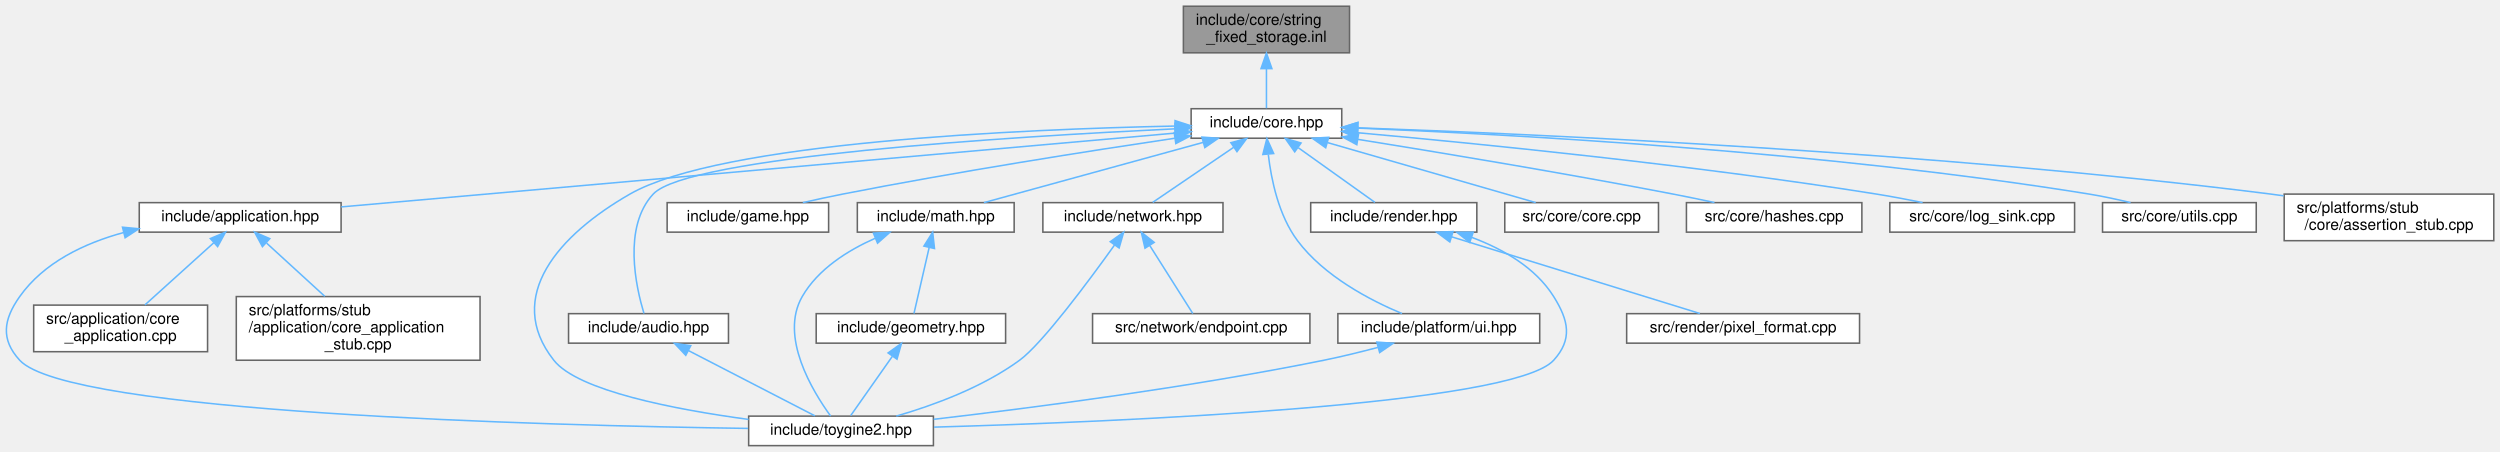
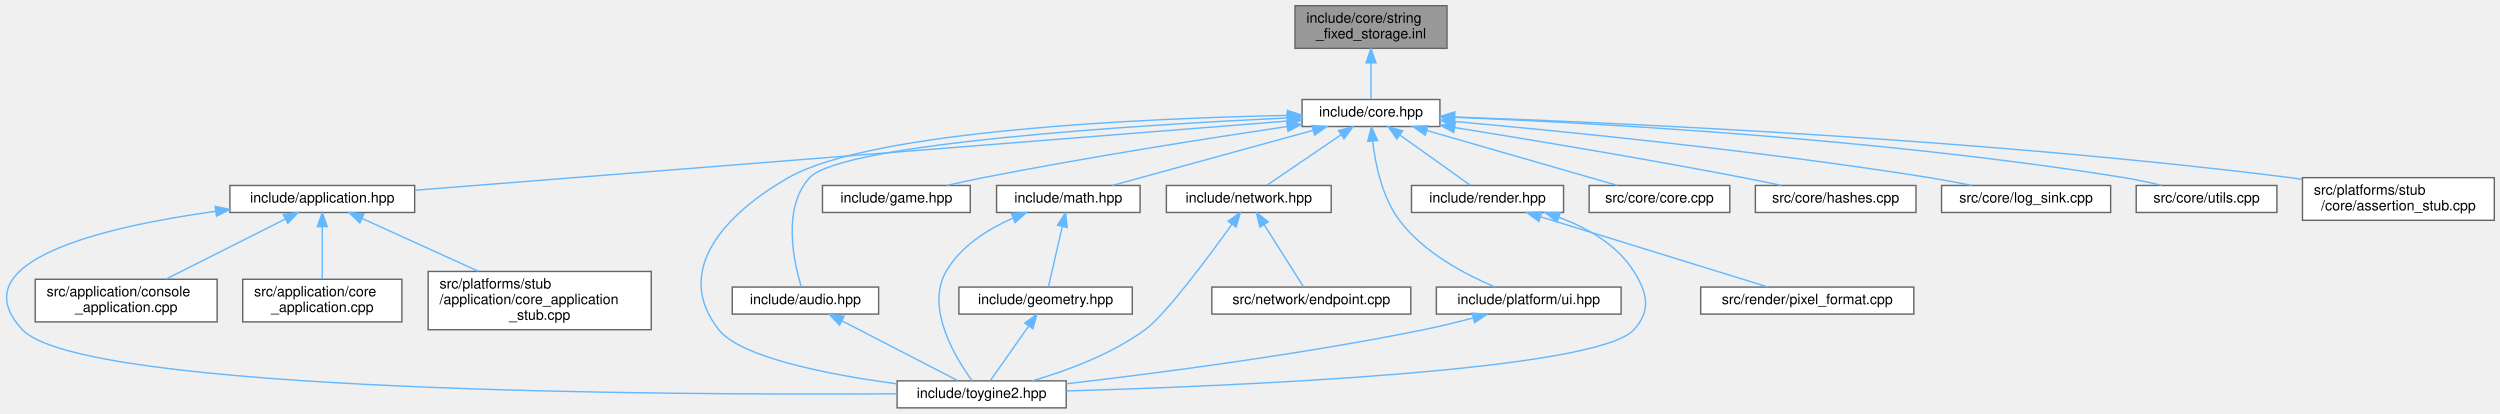
- <svg xmlns="http://www.w3.org/2000/svg" xmlns:xlink="http://www.w3.org/1999/xlink" width="1610pt" height="291pt" viewBox="0.00 0.00 1610.19 291.00">
+ <svg xmlns="http://www.w3.org/2000/svg" xmlns:xlink="http://www.w3.org/1999/xlink" width="1759pt" height="291pt" viewBox="0.00 0.00 1759.30 291.00">
  <g id="graph0" class="graph" transform="scale(1 1) rotate(0) translate(4 287)">
    <g id="Node000001" class="node">
      <g id="a_Node000001">
        <a xlink:title="Inline implementations for toy::StringFixedStorage.">
-           <polygon fill="#999999" stroke="#666666" points="865.19,-283 758.19,-283 758.19,-253 865.19,-253 865.19,-283" />
-           <text text-anchor="start" x="766.19" y="-271" font-family="Helvetica,sans-Serif" font-size="10.00">include/core/string</text>
-           <text text-anchor="middle" x="811.69" y="-260" font-family="Helvetica,sans-Serif" font-size="10.00">_fixed_storage.inl</text>
+           <polygon fill="#999999" stroke="#666666" points="1014.3,-283 907.3,-283 907.3,-253 1014.3,-253 1014.3,-283" />
+           <text text-anchor="start" x="915.3" y="-271" font-family="Helvetica,sans-Serif" font-size="10.00">include/core/string</text>
+           <text text-anchor="middle" x="960.8" y="-260" font-family="Helvetica,sans-Serif" font-size="10.00">_fixed_storage.inl</text>
        </a>
      </g>
    </g>
    <g id="Node000002" class="node">
      <g id="a_Node000002">
        <a xlink:href="../../da/d47/core_8hpp.html" target="_top" xlink:title="Umbrella header for the engine core module.">
-           <polygon fill="white" stroke="#666666" points="860.19,-217 763.19,-217 763.19,-198 860.19,-198 860.19,-217" />
-           <text text-anchor="middle" x="811.69" y="-205" font-family="Helvetica,sans-Serif" font-size="10.00">include/core.hpp</text>
+           <polygon fill="white" stroke="#666666" points="1009.3,-217 912.3,-217 912.3,-198 1009.3,-198 1009.3,-217" />
+           <text text-anchor="middle" x="960.8" y="-205" font-family="Helvetica,sans-Serif" font-size="10.00">include/core.hpp</text>
        </a>
      </g>
    </g>
    <g id="edge1_Node000001_Node000002" class="edge">
      <g id="a_edge1_Node000001_Node000002">
        <a xlink:title=" ">
-           <path fill="none" stroke="#63b8ff" d="M811.69,-242.75C811.69,-233.72 811.69,-224.03 811.69,-217.27" />
-           <polygon fill="#63b8ff" stroke="#63b8ff" points="808.19,-242.84 811.69,-252.84 815.19,-242.84 808.19,-242.84" />
+           <path fill="none" stroke="#63b8ff" d="M960.8,-242.75C960.8,-233.72 960.8,-224.03 960.8,-217.27" />
+           <polygon fill="#63b8ff" stroke="#63b8ff" points="957.3,-242.84 960.8,-252.84 964.3,-242.84 957.3,-242.84" />
        </a>
      </g>
    </g>
    <g id="Node000003" class="node">
      <g id="a_Node000003">
        <a xlink:href="../../d4/d01/application_8hpp.html" target="_top" xlink:title="Umbrella header for the application module.">
-           <polygon fill="white" stroke="#666666" points="215.69,-156.5 85.69,-156.5 85.69,-137.5 215.69,-137.5 215.69,-156.5" />
-           <text text-anchor="middle" x="150.69" y="-144.5" font-family="Helvetica,sans-Serif" font-size="10.00">include/application.hpp</text>
+           <polygon fill="white" stroke="#666666" points="287.8,-156.5 157.8,-156.5 157.8,-137.5 287.8,-137.5 287.8,-156.5" />
+           <text text-anchor="middle" x="222.8" y="-144.5" font-family="Helvetica,sans-Serif" font-size="10.00">include/application.hpp</text>
        </a>
      </g>
    </g>
    <g id="edge2_Node000002_Node000003" class="edge">
      <g id="a_edge2_Node000002_Node000003">
        <a xlink:title=" ">
-           <path fill="none" stroke="#63b8ff" d="M753.08,-201.31C629.82,-190.4 344.57,-165.16 215.82,-153.76" />
-           <polygon fill="#63b8ff" stroke="#63b8ff" points="752.81,-204.8 763.08,-202.2 753.43,-197.83 752.81,-204.8" />
+           <path fill="none" stroke="#63b8ff" d="M901.86,-201.83C765.71,-191.04 430.14,-164.44 288.05,-153.17" />
+           <polygon fill="#63b8ff" stroke="#63b8ff" points="901.84,-205.34 912.09,-202.64 902.4,-198.36 901.84,-205.34" />
        </a>
      </g>
    </g>
    <g id="Node000004" class="node">
      <g id="a_Node000004">
        <a xlink:href="../../d8/d8c/toygine2_8hpp.html" target="_top" xlink:title="Main umbrella header for the engine.">
-           <polygon fill="white" stroke="#666666" points="597.19,-19 478.19,-19 478.19,0 597.19,0 597.19,-19" />
-           <text text-anchor="middle" x="537.69" y="-7" font-family="Helvetica,sans-Serif" font-size="10.00">include/toygine2.hpp</text>
-         </a>
-       </g>
-     </g>
-     <g id="edge21_Node000002_Node000004" class="edge">
-       <g id="a_edge21_Node000002_Node000004">
-         <a xlink:title=" ">
-           <path fill="none" stroke="#63b8ff" d="M752.78,-205.83C654.02,-203.78 460.12,-195.47 401.69,-162 356.3,-136 320.31,-96.08 352.69,-55 368.17,-35.35 430.12,-23.37 478.12,-16.87" />
-           <polygon fill="#63b8ff" stroke="#63b8ff" points="752.83,-209.33 762.9,-206.03 752.97,-202.33 752.83,-209.33" />
+           <polygon fill="white" stroke="#666666" points="746.3,-19 627.3,-19 627.3,0 746.3,0 746.3,-19" />
+           <text text-anchor="middle" x="686.8" y="-7" font-family="Helvetica,sans-Serif" font-size="10.00">include/toygine2.hpp</text>
+         </a>
+       </g>
+     </g>
+     <g id="edge22_Node000002_Node000004" class="edge">
+       <g id="a_edge22_Node000002_Node000004">
+         <a xlink:title=" ">
+           <path fill="none" stroke="#63b8ff" d="M901.89,-205.83C803.13,-203.78 609.23,-195.47 550.8,-162 505.41,-136 469.42,-96.08 501.8,-55 517.28,-35.35 579.23,-23.37 627.22,-16.87" />
+           <polygon fill="#63b8ff" stroke="#63b8ff" points="901.94,-209.33 912.01,-206.03 902.07,-202.33 901.94,-209.33" />
+         </a>
+       </g>
+     </g>
+     <g id="Node000008" class="node">
+       <g id="a_Node000008">
+         <a xlink:href="../../d1/d71/audio_8hpp.html" target="_top" xlink:title="Umbrella header for the audio module.">
+           <polygon fill="white" stroke="#666666" points="614.3,-85 511.3,-85 511.3,-66 614.3,-66 614.3,-85" />
+           <text text-anchor="middle" x="562.8" y="-73" font-family="Helvetica,sans-Serif" font-size="10.00">include/audio.hpp</text>
+         </a>
+       </g>
+     </g>
+     <g id="edge7_Node000002_Node000008" class="edge">
+       <g id="a_edge7_Node000002_Node000008">
+         <a xlink:title=" ">
+           <path fill="none" stroke="#63b8ff" d="M901.88,-204.04C797.34,-199.07 588.2,-186.2 565.8,-162 546.12,-140.75 554.68,-102.26 559.87,-85.13" />
+           <polygon fill="#63b8ff" stroke="#63b8ff" points="901.82,-207.54 911.97,-204.51 902.14,-200.55 901.82,-207.54" />
+         </a>
+       </g>
+     </g>
+     <g id="Node000009" class="node">
+       <g id="a_Node000009">
+         <a xlink:href="../../d8/d39/game_8hpp.html" target="_top" xlink:title="Umbrella header for the game module.">
+           <polygon fill="white" stroke="#666666" points="678.8,-156.5 574.8,-156.5 574.8,-137.5 678.8,-137.5 678.8,-156.5" />
+           <text text-anchor="middle" x="626.8" y="-144.5" font-family="Helvetica,sans-Serif" font-size="10.00">include/game.hpp</text>
+         </a>
+       </g>
+     </g>
+     <g id="edge9_Node000002_Node000009" class="edge">
+       <g id="a_edge9_Node000002_Node000009">
+         <a xlink:title=" ">
+           <path fill="none" stroke="#63b8ff" d="M901.81,-198C846.39,-189.75 761.22,-176.39 687.8,-162 679.48,-160.37 670.57,-158.43 662.19,-156.53" />
+           <polygon fill="#63b8ff" stroke="#63b8ff" points="901.4,-201.48 911.8,-199.48 902.43,-194.55 901.4,-201.48" />
+         </a>
+       </g>
+     </g>
+     <g id="Node000010" class="node">
+       <g id="a_Node000010">
+         <a xlink:href="../../d4/d78/math_8hpp.html" target="_top" xlink:title="Umbrella header for the math module.">
+           <polygon fill="white" stroke="#666666" points="798.3,-156.5 697.3,-156.5 697.3,-137.5 798.3,-137.5 798.3,-156.5" />
+           <text text-anchor="middle" x="747.8" y="-144.5" font-family="Helvetica,sans-Serif" font-size="10.00">include/math.hpp</text>
+         </a>
+       </g>
+     </g>
+     <g id="edge10_Node000002_Node000010" class="edge">
+       <g id="a_edge10_Node000002_Node000010">
+         <a xlink:title=" ">
+           <path fill="none" stroke="#63b8ff" d="M920.1,-195.32C878.91,-184.01 816.13,-166.77 778.8,-156.52" />
+           <polygon fill="#63b8ff" stroke="#63b8ff" points="919.25,-198.72 929.82,-197.99 921.11,-191.97 919.25,-198.72" />
+         </a>
+       </g>
+     </g>
+     <g id="Node000012" class="node">
+       <g id="a_Node000012">
+         <a xlink:href="../../d6/d67/network_8hpp.html" target="_top" xlink:title="Umbrella header for the network module.">
+           <polygon fill="white" stroke="#666666" points="932.8,-156.5 816.8,-156.5 816.8,-137.5 932.8,-137.5 932.8,-156.5" />
+           <text text-anchor="middle" x="874.8" y="-144.5" font-family="Helvetica,sans-Serif" font-size="10.00">include/network.hpp</text>
+         </a>
+       </g>
+     </g>
+     <g id="edge14_Node000002_Node000012" class="edge">
+       <g id="a_edge14_Node000002_Node000012">
+         <a xlink:title=" ">
+           <path fill="none" stroke="#63b8ff" d="M939.71,-192.16C923.37,-181.05 901.28,-166.01 887.54,-156.67" />
+           <polygon fill="#63b8ff" stroke="#63b8ff" points="937.87,-195.14 948.11,-197.87 941.81,-189.35 937.87,-195.14" />
+         </a>
+       </g>
+     </g>
+     <g id="Node000014" class="node">
+       <g id="a_Node000014">
+         <a xlink:href="../../de/dd6/ui_8hpp.html" target="_top" xlink:title="Umbrella header for platform UI types.">
+           <polygon fill="white" stroke="#666666" points="1136.8,-85 1006.8,-85 1006.8,-66 1136.8,-66 1136.8,-85" />
+           <text text-anchor="middle" x="1071.8" y="-73" font-family="Helvetica,sans-Serif" font-size="10.00">include/platform/ui.hpp</text>
+         </a>
+       </g>
+     </g>
+     <g id="edge17_Node000002_Node000014" class="edge">
+       <g id="a_edge17_Node000002_Node000014">
+         <a xlink:title=" ">
+           <path fill="none" stroke="#63b8ff" d="M962,-187.44C963.88,-171.28 968.65,-148.22 980.8,-132 997.88,-109.19 1027.34,-93.74 1048.1,-85.05" />
+           <polygon fill="#63b8ff" stroke="#63b8ff" points="958.48,-187.52 961.08,-197.79 965.45,-188.14 958.48,-187.52" />
+         </a>
+       </g>
+     </g>
+     <g id="Node000015" class="node">
+       <g id="a_Node000015">
+         <a xlink:href="../../d6/d4b/render_8hpp.html" target="_top" xlink:title="Umbrella header for the render module.">
+           <polygon fill="white" stroke="#666666" points="1096.3,-156.5 989.3,-156.5 989.3,-137.5 1096.3,-137.5 1096.3,-156.5" />
+           <text text-anchor="middle" x="1042.8" y="-144.5" font-family="Helvetica,sans-Serif" font-size="10.00">include/render.hpp</text>
+         </a>
+       </g>
+     </g>
+     <g id="edge19_Node000002_Node000015" class="edge">
+       <g id="a_edge19_Node000002_Node000015">
+         <a xlink:title=" ">
+           <path fill="none" stroke="#63b8ff" d="M981.33,-191.85C996.86,-180.77 1017.67,-165.93 1030.65,-156.67" />
+           <polygon fill="#63b8ff" stroke="#63b8ff" points="979,-189.21 972.89,-197.87 983.07,-194.91 979,-189.21" />
+         </a>
+       </g>
+     </g>
+     <g id="Node000017" class="node">
+       <g id="a_Node000017">
+         <a xlink:href="../../da/de0/core_8cpp.html" target="_top" xlink:title="Implementation of toy::initialize() and toy::deInitialize() lifecycle functions.">
+           <polygon fill="white" stroke="#666666" points="1213.3,-156.5 1114.3,-156.5 1114.3,-137.5 1213.3,-137.5 1213.3,-156.5" />
+           <text text-anchor="middle" x="1163.8" y="-144.5" font-family="Helvetica,sans-Serif" font-size="10.00">src/core/core.cpp</text>
+         </a>
+       </g>
+     </g>
+     <g id="edge23_Node000002_Node000017" class="edge">
+       <g id="a_edge23_Node000002_Node000017">
+         <a xlink:title=" ">
+           <path fill="none" stroke="#63b8ff" d="M1000.08,-195.18C1039.34,-183.87 1098.82,-166.72 1134.24,-156.52" />
+           <polygon fill="#63b8ff" stroke="#63b8ff" points="998.95,-191.86 990.31,-197.99 1000.89,-198.59 998.95,-191.86" />
+         </a>
+       </g>
+     </g>
+     <g id="Node000018" class="node">
+       <g id="a_Node000018">
+         <a xlink:href="../../db/d2d/hashes_8cpp.html" target="_top" xlink:title="Table-driven implementations of toy::crc8(), toy::crc16(), and toy::crc32().">
+           <polygon fill="white" stroke="#666666" points="1344.3,-156.5 1231.3,-156.5 1231.3,-137.5 1344.3,-137.5 1344.3,-156.5" />
+           <text text-anchor="middle" x="1287.8" y="-144.5" font-family="Helvetica,sans-Serif" font-size="10.00">src/core/hashes.cpp</text>
+         </a>
+       </g>
+     </g>
+     <g id="edge24_Node000002_Node000018" class="edge">
+       <g id="a_edge24_Node000002_Node000018">
+         <a xlink:title=" ">
+           <path fill="none" stroke="#63b8ff" d="M1019.62,-197.27C1072.8,-188.74 1153.21,-175.4 1222.8,-162 1231.41,-160.34 1240.64,-158.43 1249.36,-156.57" />
+           <polygon fill="#63b8ff" stroke="#63b8ff" points="1019,-193.82 1009.68,-198.85 1020.11,-200.73 1019,-193.82" />
+         </a>
+       </g>
+     </g>
+     <g id="Node000019" class="node">
+       <g id="a_Node000019">
+         <a xlink:href="../../d2/d51/log__sink_8cpp.html" target="_top" xlink:title="Out-of-line definitions for toy::log::ISink.">
+           <polygon fill="white" stroke="#666666" points="1481.3,-156.5 1362.3,-156.5 1362.3,-137.5 1481.3,-137.5 1481.3,-156.5" />
+           <text text-anchor="middle" x="1421.8" y="-144.5" font-family="Helvetica,sans-Serif" font-size="10.00">src/core/log_sink.cpp</text>
+         </a>
+       </g>
+     </g>
+     <g id="edge25_Node000002_Node000019" class="edge">
+       <g id="a_edge25_Node000002_Node000019">
+         <a xlink:title=" ">
+           <path fill="none" stroke="#63b8ff" d="M1019.37,-201.53C1096.36,-194.62 1235.68,-180.81 1353.8,-162 1363.44,-160.46 1373.78,-158.5 1383.43,-156.53" />
+           <polygon fill="#63b8ff" stroke="#63b8ff" points="1019.04,-198.05 1009.39,-202.42 1019.66,-205.02 1019.04,-198.05" />
+         </a>
+       </g>
+     </g>
+     <g id="Node000020" class="node">
+       <g id="a_Node000020">
+         <a xlink:href="../../de/d06/utils_8cpp.html" target="_top" xlink:title="Definitions for string, encoding, and number utilities declared in core/utils.hpp.">
+           <polygon fill="white" stroke="#666666" points="1598.3,-156.5 1499.3,-156.5 1499.3,-137.5 1598.3,-137.5 1598.3,-156.5" />
+           <text text-anchor="middle" x="1548.8" y="-144.5" font-family="Helvetica,sans-Serif" font-size="10.00">src/core/utils.cpp</text>
+         </a>
+       </g>
+     </g>
+     <g id="edge26_Node000002_Node000020" class="edge">
+       <g id="a_edge26_Node000002_Node000020">
+         <a xlink:title=" ">
+           <path fill="none" stroke="#63b8ff" d="M1019.34,-204.51C1117.41,-200.53 1320.88,-189.47 1490.8,-162 1499.49,-160.59 1508.8,-158.58 1517.37,-156.51" />
+           <polygon fill="#63b8ff" stroke="#63b8ff" points="1019.18,-201.02 1009.33,-204.91 1019.46,-208.01 1019.18,-201.02" />
+         </a>
+       </g>
+     </g>
+     <g id="Node000021" class="node">
+       <g id="a_Node000021">
+         <a xlink:href="../../d7/d90/assertion__stub_8cpp.html" target="_top" xlink:title="Stub definitions for the assertion callback API declared in core/assertion.hpp.">
+           <polygon fill="white" stroke="#666666" points="1751.3,-162 1616.3,-162 1616.3,-132 1751.3,-132 1751.3,-162" />
+           <text text-anchor="start" x="1624.3" y="-150" font-family="Helvetica,sans-Serif" font-size="10.00">src/platforms/stub</text>
+           <text text-anchor="middle" x="1683.8" y="-139" font-family="Helvetica,sans-Serif" font-size="10.00">/core/assertion_stub.cpp</text>
+         </a>
+       </g>
+     </g>
+     <g id="edge27_Node000002_Node000021" class="edge">
+       <g id="a_edge27_Node000002_Node000021">
+         <a xlink:title=" ">
+           <path fill="none" stroke="#63b8ff" d="M1019.93,-204.68C1134.01,-200.67 1392.23,-189.18 1607.8,-162 1610.46,-161.66 1613.17,-161.3 1615.9,-160.9" />
+           <polygon fill="#63b8ff" stroke="#63b8ff" points="1019.55,-201.19 1009.68,-205.03 1019.79,-208.19 1019.55,-201.19" />
+         </a>
+       </g>
+     </g>
+     <g id="edge3_Node000003_Node000004" class="edge">
+       <g id="a_edge3_Node000003_Node000004">
+         <a xlink:title=" ">
+           <path fill="none" stroke="#63b8ff" d="M147.51,-138.29C69.93,-127.54 -33.74,-103.63 11.8,-55 53.38,-10.58 470.03,-8.92 627.21,-9.89" />
+           <polygon fill="#63b8ff" stroke="#63b8ff" points="147.41,-141.8 157.79,-139.65 148.34,-134.87 147.41,-141.8" />
+         </a>
+       </g>
+     </g>
+     <g id="Node000005" class="node">
+       <g id="a_Node000005">
+         <a xlink:href="../../db/db6/console__application_8cpp.html" target="_top" xlink:title="Implementations for toy::application::ConsoleApplication.">
+           <polygon fill="white" stroke="#666666" points="148.8,-90.5 20.8,-90.5 20.8,-60.5 148.8,-60.5 148.8,-90.5" />
+           <text text-anchor="start" x="28.8" y="-78.5" font-family="Helvetica,sans-Serif" font-size="10.00">src/application/console</text>
+           <text text-anchor="middle" x="84.8" y="-67.5" font-family="Helvetica,sans-Serif" font-size="10.00">_application.cpp</text>
+         </a>
+       </g>
+     </g>
+     <g id="edge4_Node000003_Node000005" class="edge">
+       <g id="a_edge4_Node000003_Node000005">
+         <a xlink:title=" ">
+           <path fill="none" stroke="#63b8ff" d="M196.66,-132.84C172.64,-120.74 137.14,-102.86 112.61,-90.51" />
+           <polygon fill="#63b8ff" stroke="#63b8ff" points="195.37,-136.11 205.87,-137.48 198.52,-129.85 195.37,-136.11" />
+         </a>
+       </g>
+     </g>
+     <g id="Node000006" class="node">
+       <g id="a_Node000006">
+         <a xlink:href="../../d0/dbb/core__application_8cpp.html" target="_top" xlink:title="Implementations for toy::application::CoreApplication.">
+           <polygon fill="white" stroke="#666666" points="278.8,-90.5 166.8,-90.5 166.8,-60.5 278.8,-60.5 278.8,-90.5" />
+           <text text-anchor="start" x="174.8" y="-78.5" font-family="Helvetica,sans-Serif" font-size="10.00">src/application/core</text>
+           <text text-anchor="middle" x="222.8" y="-67.5" font-family="Helvetica,sans-Serif" font-size="10.00">_application.cpp</text>
+         </a>
+       </g>
+     </g>
+     <g id="edge5_Node000003_Node000006" class="edge">
+       <g id="a_edge5_Node000003_Node000006">
+         <a xlink:title=" ">
+           <path fill="none" stroke="#63b8ff" d="M222.8,-127.21C222.8,-115.69 222.8,-101.18 222.8,-90.64" />
+           <polygon fill="#63b8ff" stroke="#63b8ff" points="219.3,-127.48 222.8,-137.48 226.3,-127.48 219.3,-127.48" />
        </a>
      </g>
    </g>
    <g id="Node000007" class="node">
      <g id="a_Node000007">
-         <a xlink:href="../../d1/d71/audio_8hpp.html" target="_top" xlink:title="Umbrella header for the audio module.">
-           <polygon fill="white" stroke="#666666" points="465.19,-85 362.19,-85 362.19,-66 465.19,-66 465.19,-85" />
-           <text text-anchor="middle" x="413.69" y="-73" font-family="Helvetica,sans-Serif" font-size="10.00">include/audio.hpp</text>
-         </a>
-       </g>
-     </g>
-     <g id="edge6_Node000002_Node000007" class="edge">
-       <g id="a_edge6_Node000002_Node000007">
-         <a xlink:title=" ">
-           <path fill="none" stroke="#63b8ff" d="M752.77,-204.04C648.23,-199.07 439.09,-186.2 416.69,-162 397.01,-140.75 405.57,-102.26 410.76,-85.13" />
-           <polygon fill="#63b8ff" stroke="#63b8ff" points="752.71,-207.54 762.86,-204.51 753.03,-200.55 752.71,-207.54" />
-         </a>
-       </g>
-     </g>
-     <g id="Node000008" class="node">
-       <g id="a_Node000008">
-         <a xlink:href="../../d8/d39/game_8hpp.html" target="_top" xlink:title="Umbrella header for the game module.">
-           <polygon fill="white" stroke="#666666" points="529.69,-156.5 425.69,-156.5 425.69,-137.5 529.69,-137.5 529.69,-156.5" />
-           <text text-anchor="middle" x="477.69" y="-144.5" font-family="Helvetica,sans-Serif" font-size="10.00">include/game.hpp</text>
-         </a>
-       </g>
-     </g>
-     <g id="edge8_Node000002_Node000008" class="edge">
-       <g id="a_edge8_Node000002_Node000008">
-         <a xlink:title=" ">
-           <path fill="none" stroke="#63b8ff" d="M752.7,-198C697.28,-189.75 612.11,-176.39 538.69,-162 530.37,-160.37 521.46,-158.43 513.09,-156.53" />
-           <polygon fill="#63b8ff" stroke="#63b8ff" points="752.29,-201.48 762.7,-199.48 753.32,-194.55 752.29,-201.48" />
-         </a>
-       </g>
-     </g>
-     <g id="Node000009" class="node">
-       <g id="a_Node000009">
-         <a xlink:href="../../d4/d78/math_8hpp.html" target="_top" xlink:title="Umbrella header for the math module.">
-           <polygon fill="white" stroke="#666666" points="649.19,-156.5 548.19,-156.5 548.19,-137.5 649.19,-137.5 649.19,-156.5" />
-           <text text-anchor="middle" x="598.69" y="-144.5" font-family="Helvetica,sans-Serif" font-size="10.00">include/math.hpp</text>
-         </a>
-       </g>
-     </g>
-     <g id="edge9_Node000002_Node000009" class="edge">
-       <g id="a_edge9_Node000002_Node000009">
-         <a xlink:title=" ">
-           <path fill="none" stroke="#63b8ff" d="M770.99,-195.32C729.8,-184.01 667.02,-166.77 629.7,-156.52" />
-           <polygon fill="#63b8ff" stroke="#63b8ff" points="770.14,-198.72 780.71,-197.99 772,-191.97 770.14,-198.72" />
+         <a xlink:href="../../db/da8/core__application__stub_8cpp.html" target="_top" xlink:title="Stub implementation of toy::application::CoreApplication::sleep() for platforms without OS sleep supp...">
+           <polygon fill="white" stroke="#666666" points="454.3,-96 297.3,-96 297.3,-55 454.3,-55 454.3,-96" />
+           <text text-anchor="start" x="305.3" y="-84" font-family="Helvetica,sans-Serif" font-size="10.00">src/platforms/stub</text>
+           <text text-anchor="start" x="305.3" y="-73" font-family="Helvetica,sans-Serif" font-size="10.00">/application/core_application</text>
+           <text text-anchor="middle" x="375.8" y="-62" font-family="Helvetica,sans-Serif" font-size="10.00">_stub.cpp</text>
+         </a>
+       </g>
+     </g>
+     <g id="edge6_Node000003_Node000007" class="edge">
+       <g id="a_edge6_Node000003_Node000007">
+         <a xlink:title=" ">
+           <path fill="none" stroke="#63b8ff" d="M250.73,-133.31C273.66,-122.89 306.52,-107.97 332.81,-96.03" />
+           <polygon fill="#63b8ff" stroke="#63b8ff" points="249.21,-130.16 241.56,-137.48 252.11,-136.53 249.21,-130.16" />
+         </a>
+       </g>
+     </g>
+     <g id="edge8_Node000008_Node000004" class="edge">
+       <g id="a_edge8_Node000008_Node000004">
+         <a xlink:title=" ">
+           <path fill="none" stroke="#63b8ff" d="M588.57,-61.19C613,-48.59 648.99,-30.01 669.94,-19.2" />
+           <polygon fill="#63b8ff" stroke="#63b8ff" points="586.8,-58.17 579.52,-65.87 590.01,-64.39 586.8,-58.17" />
+         </a>
+       </g>
+     </g>
+     <g id="edge13_Node000010_Node000004" class="edge">
+       <g id="a_edge13_Node000010_Node000004">
+         <a xlink:title=" ">
+           <path fill="none" stroke="#63b8ff" d="M708.68,-133.5C691.06,-125.69 671.97,-113.68 661.8,-96 646.99,-70.26 668.45,-35.04 680.11,-19.03" />
+           <polygon fill="#63b8ff" stroke="#63b8ff" points="707.67,-136.87 718.25,-137.41 710.32,-130.39 707.67,-136.87" />
        </a>
      </g>
    </g>
    <g id="Node000011" class="node">
      <g id="a_Node000011">
-         <a xlink:href="../../d6/d67/network_8hpp.html" target="_top" xlink:title="Umbrella header for the network module.">
-           <polygon fill="white" stroke="#666666" points="783.69,-156.5 667.69,-156.5 667.69,-137.5 783.69,-137.5 783.69,-156.5" />
-           <text text-anchor="middle" x="725.69" y="-144.5" font-family="Helvetica,sans-Serif" font-size="10.00">include/network.hpp</text>
-         </a>
-       </g>
-     </g>
-     <g id="edge13_Node000002_Node000011" class="edge">
-       <g id="a_edge13_Node000002_Node000011">
-         <a xlink:title=" ">
-           <path fill="none" stroke="#63b8ff" d="M790.6,-192.16C774.27,-181.05 752.17,-166.01 738.43,-156.67" />
-           <polygon fill="#63b8ff" stroke="#63b8ff" points="788.76,-195.14 799,-197.87 792.7,-189.35 788.76,-195.14" />
+         <a xlink:href="../../db/dbb/geometry_8hpp.html" target="_top" xlink:title="Umbrella header for the geometry module.">
+           <polygon fill="white" stroke="#666666" points="792.8,-85 670.8,-85 670.8,-66 792.8,-66 792.8,-85" />
+           <text text-anchor="middle" x="731.8" y="-73" font-family="Helvetica,sans-Serif" font-size="10.00">include/geometry.hpp</text>
+         </a>
+       </g>
+     </g>
+     <g id="edge11_Node000010_Node000011" class="edge">
+       <g id="a_edge11_Node000010_Node000011">
+         <a xlink:title=" ">
+           <path fill="none" stroke="#63b8ff" d="M743.56,-127.62C740.4,-113.86 736.2,-95.65 733.77,-85.09" />
+           <polygon fill="#63b8ff" stroke="#63b8ff" points="740.18,-128.52 745.83,-137.48 747,-126.95 740.18,-128.52" />
+         </a>
+       </g>
+     </g>
+     <g id="edge12_Node000011_Node000004" class="edge">
+       <g id="a_edge12_Node000011_Node000004">
+         <a xlink:title=" ">
+           <path fill="none" stroke="#63b8ff" d="M719.78,-57.41C711.18,-45.18 699.94,-29.2 693.06,-19.41" />
+           <polygon fill="#63b8ff" stroke="#63b8ff" points="717.11,-59.7 725.73,-65.87 722.84,-55.68 717.11,-59.7" />
+         </a>
+       </g>
+     </g>
+     <g id="edge15_Node000012_Node000004" class="edge">
+       <g id="a_edge15_Node000012_Node000004">
+         <a xlink:title=" ">
+           <path fill="none" stroke="#63b8ff" d="M862.98,-129.24C846.35,-106.03 816.44,-65.72 801.8,-55 777.96,-37.55 746.4,-25.98 722.38,-19.02" />
+           <polygon fill="#63b8ff" stroke="#63b8ff" points="860.19,-131.35 868.84,-137.48 865.89,-127.3 860.19,-131.35" />
        </a>
      </g>
    </g>
    <g id="Node000013" class="node">
      <g id="a_Node000013">
-         <a xlink:href="../../de/dd6/ui_8hpp.html" target="_top" xlink:title="Umbrella header for platform UI types.">
-           <polygon fill="white" stroke="#666666" points="987.69,-85 857.69,-85 857.69,-66 987.69,-66 987.69,-85" />
-           <text text-anchor="middle" x="922.69" y="-73" font-family="Helvetica,sans-Serif" font-size="10.00">include/platform/ui.hpp</text>
-         </a>
-       </g>
-     </g>
-     <g id="edge16_Node000002_Node000013" class="edge">
-       <g id="a_edge16_Node000002_Node000013">
-         <a xlink:title=" ">
-           <path fill="none" stroke="#63b8ff" d="M812.89,-187.44C814.77,-171.28 819.54,-148.22 831.69,-132 848.77,-109.19 878.23,-93.74 898.99,-85.05" />
-           <polygon fill="#63b8ff" stroke="#63b8ff" points="809.37,-187.52 811.98,-197.79 816.34,-188.14 809.37,-187.52" />
-         </a>
-       </g>
-     </g>
-     <g id="Node000014" class="node">
-       <g id="a_Node000014">
-         <a xlink:href="../../d6/d4b/render_8hpp.html" target="_top" xlink:title="Umbrella header for the render module.">
-           <polygon fill="white" stroke="#666666" points="947.19,-156.5 840.19,-156.5 840.19,-137.5 947.19,-137.5 947.19,-156.5" />
-           <text text-anchor="middle" x="893.69" y="-144.5" font-family="Helvetica,sans-Serif" font-size="10.00">include/render.hpp</text>
-         </a>
-       </g>
-     </g>
-     <g id="edge18_Node000002_Node000014" class="edge">
-       <g id="a_edge18_Node000002_Node000014">
-         <a xlink:title=" ">
-           <path fill="none" stroke="#63b8ff" d="M832.22,-191.85C847.76,-180.77 868.56,-165.93 881.54,-156.67" />
-           <polygon fill="#63b8ff" stroke="#63b8ff" points="829.89,-189.21 823.79,-197.87 833.96,-194.91 829.89,-189.21" />
+         <a xlink:href="../../d3/d80/endpoint_8cpp.html" target="_top" xlink:title="Definitions for the toy::network::Endpoint destructor declared in network/endpoint....">
+           <polygon fill="white" stroke="#666666" points="988.8,-85 848.8,-85 848.8,-66 988.8,-66 988.8,-85" />
+           <text text-anchor="middle" x="918.8" y="-73" font-family="Helvetica,sans-Serif" font-size="10.00">src/network/endpoint.cpp</text>
+         </a>
+       </g>
+     </g>
+     <g id="edge16_Node000012_Node000013" class="edge">
+       <g id="a_edge16_Node000012_Node000013">
+         <a xlink:title=" ">
+           <path fill="none" stroke="#63b8ff" d="M885.66,-128.84C894.46,-114.95 906.47,-95.96 913.36,-85.09" />
+           <polygon fill="#63b8ff" stroke="#63b8ff" points="882.58,-127.16 880.19,-137.48 888.5,-130.9 882.58,-127.16" />
+         </a>
+       </g>
+     </g>
+     <g id="edge18_Node000014_Node000004" class="edge">
+       <g id="a_edge18_Node000014_Node000004">
+         <a xlink:title=" ">
+           <path fill="none" stroke="#63b8ff" d="M1032.54,-63.25C1021.38,-60.3 1009.16,-57.3 997.8,-55 911.06,-37.43 809.34,-24.25 746.48,-16.96" />
+           <polygon fill="#63b8ff" stroke="#63b8ff" points="1031.88,-66.7 1042.45,-65.93 1033.71,-59.94 1031.88,-66.7" />
+         </a>
+       </g>
+     </g>
+     <g id="edge20_Node000015_Node000004" class="edge">
+       <g id="a_edge20_Node000015_Node000004">
+         <a xlink:title=" ">
+           <path fill="none" stroke="#63b8ff" d="M1093.07,-134.11C1113.06,-126.65 1134.06,-114.75 1145.8,-96 1155.47,-80.56 1158.04,-68.49 1145.8,-55 1119.46,-25.99 865.03,-15.33 746.72,-11.91" />
+           <polygon fill="#63b8ff" stroke="#63b8ff" points="1091.71,-130.87 1083.38,-137.42 1093.98,-137.49 1091.71,-130.87" />
        </a>
      </g>
    </g>
    <g id="Node000016" class="node">
      <g id="a_Node000016">
-         <a xlink:href="../../da/de0/core_8cpp.html" target="_top" xlink:title="Implementation of toy::initialize() and toy::deInitialize() lifecycle functions.">
-           <polygon fill="white" stroke="#666666" points="1064.19,-156.5 965.19,-156.5 965.19,-137.5 1064.19,-137.5 1064.19,-156.5" />
-           <text text-anchor="middle" x="1014.69" y="-144.5" font-family="Helvetica,sans-Serif" font-size="10.00">src/core/core.cpp</text>
-         </a>
-       </g>
-     </g>
-     <g id="edge22_Node000002_Node000016" class="edge">
-       <g id="a_edge22_Node000002_Node000016">
-         <a xlink:title=" ">
-           <path fill="none" stroke="#63b8ff" d="M850.97,-195.18C890.23,-183.87 949.71,-166.72 985.13,-156.52" />
-           <polygon fill="#63b8ff" stroke="#63b8ff" points="849.84,-191.86 841.2,-197.99 851.78,-198.59 849.84,-191.86" />
-         </a>
-       </g>
-     </g>
-     <g id="Node000017" class="node">
-       <g id="a_Node000017">
-         <a xlink:href="../../db/d2d/hashes_8cpp.html" target="_top" xlink:title="Table-driven implementations of toy::crc8(), toy::crc16(), and toy::crc32().">
-           <polygon fill="white" stroke="#666666" points="1195.19,-156.5 1082.19,-156.5 1082.19,-137.5 1195.19,-137.5 1195.19,-156.5" />
-           <text text-anchor="middle" x="1138.69" y="-144.5" font-family="Helvetica,sans-Serif" font-size="10.00">src/core/hashes.cpp</text>
-         </a>
-       </g>
-     </g>
-     <g id="edge23_Node000002_Node000017" class="edge">
-       <g id="a_edge23_Node000002_Node000017">
-         <a xlink:title=" ">
-           <path fill="none" stroke="#63b8ff" d="M870.51,-197.27C923.69,-188.74 1004.1,-175.4 1073.69,-162 1082.3,-160.34 1091.53,-158.43 1100.25,-156.57" />
-           <polygon fill="#63b8ff" stroke="#63b8ff" points="869.89,-193.82 860.57,-198.85 871,-200.73 869.89,-193.82" />
-         </a>
-       </g>
-     </g>
-     <g id="Node000018" class="node">
-       <g id="a_Node000018">
-         <a xlink:href="../../d2/d51/log__sink_8cpp.html" target="_top" xlink:title="Out-of-line definitions for toy::log::ISink.">
-           <polygon fill="white" stroke="#666666" points="1332.19,-156.5 1213.19,-156.5 1213.19,-137.5 1332.19,-137.5 1332.19,-156.5" />
-           <text text-anchor="middle" x="1272.69" y="-144.5" font-family="Helvetica,sans-Serif" font-size="10.00">src/core/log_sink.cpp</text>
-         </a>
-       </g>
-     </g>
-     <g id="edge24_Node000002_Node000018" class="edge">
-       <g id="a_edge24_Node000002_Node000018">
-         <a xlink:title=" ">
-           <path fill="none" stroke="#63b8ff" d="M870.26,-201.53C947.25,-194.62 1086.57,-180.81 1204.69,-162 1214.33,-160.46 1224.68,-158.5 1234.32,-156.53" />
-           <polygon fill="#63b8ff" stroke="#63b8ff" points="869.93,-198.05 860.28,-202.42 870.55,-205.02 869.93,-198.05" />
-         </a>
-       </g>
-     </g>
-     <g id="Node000019" class="node">
-       <g id="a_Node000019">
-         <a xlink:href="../../de/d06/utils_8cpp.html" target="_top" xlink:title="Definitions for string, encoding, and number utilities declared in core/utils.hpp.">
-           <polygon fill="white" stroke="#666666" points="1449.19,-156.5 1350.19,-156.5 1350.19,-137.5 1449.19,-137.5 1449.19,-156.5" />
-           <text text-anchor="middle" x="1399.69" y="-144.5" font-family="Helvetica,sans-Serif" font-size="10.00">src/core/utils.cpp</text>
-         </a>
-       </g>
-     </g>
-     <g id="edge25_Node000002_Node000019" class="edge">
-       <g id="a_edge25_Node000002_Node000019">
-         <a xlink:title=" ">
-           <path fill="none" stroke="#63b8ff" d="M870.23,-204.51C968.3,-200.53 1171.77,-189.47 1341.69,-162 1350.38,-160.59 1359.69,-158.58 1368.26,-156.51" />
-           <polygon fill="#63b8ff" stroke="#63b8ff" points="870.07,-201.02 860.22,-204.91 870.35,-208.01 870.07,-201.02" />
-         </a>
-       </g>
-     </g>
-     <g id="Node000020" class="node">
-       <g id="a_Node000020">
-         <a xlink:href="../../d7/d90/assertion__stub_8cpp.html" target="_top" xlink:title="Stub definitions for the assertion callback API declared in core/assertion.hpp.">
-           <polygon fill="white" stroke="#666666" points="1602.19,-162 1467.19,-162 1467.19,-132 1602.19,-132 1602.19,-162" />
-           <text text-anchor="start" x="1475.19" y="-150" font-family="Helvetica,sans-Serif" font-size="10.00">src/platforms/stub</text>
-           <text text-anchor="middle" x="1534.69" y="-139" font-family="Helvetica,sans-Serif" font-size="10.00">/core/assertion_stub.cpp</text>
-         </a>
-       </g>
-     </g>
-     <g id="edge26_Node000002_Node000020" class="edge">
-       <g id="a_edge26_Node000002_Node000020">
-         <a xlink:title=" ">
-           <path fill="none" stroke="#63b8ff" d="M870.82,-204.68C984.9,-200.67 1243.12,-189.18 1458.69,-162 1461.35,-161.66 1464.06,-161.3 1466.79,-160.9" />
-           <polygon fill="#63b8ff" stroke="#63b8ff" points="870.44,-201.19 860.57,-205.03 870.68,-208.19 870.44,-201.19" />
-         </a>
-       </g>
-     </g>
-     <g id="edge3_Node000003_Node000004" class="edge">
-       <g id="a_edge3_Node000003_Node000004">
-         <a xlink:title=" ">
-           <path fill="none" stroke="#63b8ff" d="M75.72,-137.28C50.2,-130.32 24.22,-117.94 8.69,-96 -1.84,-81.13 -3.65,-68.41 8.69,-55 39.91,-21.03 345.97,-12.98 477.79,-11.08" />
-           <polygon fill="#63b8ff" stroke="#63b8ff" points="74.9,-140.69 85.45,-139.69 76.59,-133.89 74.9,-140.69" />
-         </a>
-       </g>
-     </g>
-     <g id="Node000005" class="node">
-       <g id="a_Node000005">
-         <a xlink:href="../../d0/dbb/core__application_8cpp.html" target="_top" xlink:title="Implementations for toy::application::CoreApplication.">
-           <polygon fill="white" stroke="#666666" points="129.69,-90.5 17.69,-90.5 17.69,-60.5 129.69,-60.5 129.69,-90.5" />
-           <text text-anchor="start" x="25.69" y="-78.5" font-family="Helvetica,sans-Serif" font-size="10.00">src/application/core</text>
-           <text text-anchor="middle" x="73.69" y="-67.5" font-family="Helvetica,sans-Serif" font-size="10.00">_application.cpp</text>
-         </a>
-       </g>
-     </g>
-     <g id="edge4_Node000003_Node000005" class="edge">
-       <g id="a_edge4_Node000003_Node000005">
-         <a xlink:title=" ">
-           <path fill="none" stroke="#63b8ff" d="M133.74,-130.71C120.51,-118.76 102.25,-102.28 89.35,-90.64" />
-           <polygon fill="#63b8ff" stroke="#63b8ff" points="131.48,-133.38 141.24,-137.48 136.17,-128.18 131.48,-133.38" />
-         </a>
-       </g>
-     </g>
-     <g id="Node000006" class="node">
-       <g id="a_Node000006">
-         <a xlink:href="../../db/da8/core__application__stub_8cpp.html" target="_top" xlink:title="Stub implementation of toy::application::CoreApplication::sleep() for platforms without OS sleep supp...">
-           <polygon fill="white" stroke="#666666" points="305.19,-96 148.19,-96 148.19,-55 305.19,-55 305.19,-96" />
-           <text text-anchor="start" x="156.19" y="-84" font-family="Helvetica,sans-Serif" font-size="10.00">src/platforms/stub</text>
-           <text text-anchor="start" x="156.19" y="-73" font-family="Helvetica,sans-Serif" font-size="10.00">/application/core_application</text>
-           <text text-anchor="middle" x="226.69" y="-62" font-family="Helvetica,sans-Serif" font-size="10.00">_stub.cpp</text>
-         </a>
-       </g>
-     </g>
-     <g id="edge5_Node000003_Node000006" class="edge">
-       <g id="a_edge5_Node000003_Node000006">
-         <a xlink:title=" ">
-           <path fill="none" stroke="#63b8ff" d="M167.7,-130.45C178.77,-120.32 193.3,-107.03 205.17,-96.17" />
-           <polygon fill="#63b8ff" stroke="#63b8ff" points="165.02,-128.15 160.01,-137.48 169.75,-133.31 165.02,-128.15" />
-         </a>
-       </g>
-     </g>
-     <g id="edge7_Node000007_Node000004" class="edge">
-       <g id="a_edge7_Node000007_Node000004">
-         <a xlink:title=" ">
-           <path fill="none" stroke="#63b8ff" d="M439.46,-61.19C463.89,-48.59 499.88,-30.01 520.83,-19.2" />
-           <polygon fill="#63b8ff" stroke="#63b8ff" points="437.69,-58.17 430.41,-65.87 440.9,-64.39 437.69,-58.17" />
-         </a>
-       </g>
-     </g>
-     <g id="edge12_Node000009_Node000004" class="edge">
-       <g id="a_edge12_Node000009_Node000004">
-         <a xlink:title=" ">
-           <path fill="none" stroke="#63b8ff" d="M559.57,-133.5C541.96,-125.69 522.86,-113.68 512.69,-96 497.88,-70.26 519.35,-35.04 531,-19.03" />
-           <polygon fill="#63b8ff" stroke="#63b8ff" points="558.56,-136.87 569.14,-137.41 561.21,-130.39 558.56,-136.87" />
-         </a>
-       </g>
-     </g>
-     <g id="Node000010" class="node">
-       <g id="a_Node000010">
-         <a xlink:href="../../db/dbb/geometry_8hpp.html" target="_top" xlink:title="Umbrella header for the geometry module.">
-           <polygon fill="white" stroke="#666666" points="643.69,-85 521.69,-85 521.69,-66 643.69,-66 643.69,-85" />
-           <text text-anchor="middle" x="582.69" y="-73" font-family="Helvetica,sans-Serif" font-size="10.00">include/geometry.hpp</text>
-         </a>
-       </g>
-     </g>
-     <g id="edge10_Node000009_Node000010" class="edge">
-       <g id="a_edge10_Node000009_Node000010">
-         <a xlink:title=" ">
-           <path fill="none" stroke="#63b8ff" d="M594.46,-127.62C591.29,-113.86 587.1,-95.65 584.66,-85.09" />
-           <polygon fill="#63b8ff" stroke="#63b8ff" points="591.07,-128.52 596.72,-137.48 597.89,-126.95 591.07,-128.52" />
-         </a>
-       </g>
-     </g>
-     <g id="edge11_Node000010_Node000004" class="edge">
-       <g id="a_edge11_Node000010_Node000004">
-         <a xlink:title=" ">
-           <path fill="none" stroke="#63b8ff" d="M570.67,-57.41C562.07,-45.18 550.84,-29.2 543.95,-19.41" />
-           <polygon fill="#63b8ff" stroke="#63b8ff" points="568,-59.7 576.62,-65.87 573.73,-55.68 568,-59.7" />
-         </a>
-       </g>
-     </g>
-     <g id="edge14_Node000011_Node000004" class="edge">
-       <g id="a_edge14_Node000011_Node000004">
-         <a xlink:title=" ">
-           <path fill="none" stroke="#63b8ff" d="M713.87,-129.24C697.25,-106.03 667.33,-65.72 652.69,-55 628.85,-37.55 597.29,-25.98 573.27,-19.02" />
-           <polygon fill="#63b8ff" stroke="#63b8ff" points="711.08,-131.35 719.73,-137.48 716.79,-127.3 711.08,-131.35" />
-         </a>
-       </g>
-     </g>
-     <g id="Node000012" class="node">
-       <g id="a_Node000012">
-         <a xlink:href="../../d3/d80/endpoint_8cpp.html" target="_top" xlink:title="Definitions for the toy::network::Endpoint destructor declared in network/endpoint....">
-           <polygon fill="white" stroke="#666666" points="839.69,-85 699.69,-85 699.69,-66 839.69,-66 839.69,-85" />
-           <text text-anchor="middle" x="769.69" y="-73" font-family="Helvetica,sans-Serif" font-size="10.00">src/network/endpoint.cpp</text>
-         </a>
-       </g>
-     </g>
-     <g id="edge15_Node000011_Node000012" class="edge">
-       <g id="a_edge15_Node000011_Node000012">
-         <a xlink:title=" ">
-           <path fill="none" stroke="#63b8ff" d="M736.55,-128.84C745.35,-114.95 757.36,-95.96 764.25,-85.09" />
-           <polygon fill="#63b8ff" stroke="#63b8ff" points="733.47,-127.16 731.08,-137.48 739.39,-130.9 733.47,-127.16" />
-         </a>
-       </g>
-     </g>
-     <g id="edge17_Node000013_Node000004" class="edge">
-       <g id="a_edge17_Node000013_Node000004">
-         <a xlink:title=" ">
-           <path fill="none" stroke="#63b8ff" d="M883.44,-63.25C872.27,-60.3 860.05,-57.3 848.69,-55 761.95,-37.43 660.24,-24.25 597.37,-16.96" />
-           <polygon fill="#63b8ff" stroke="#63b8ff" points="882.78,-66.7 893.34,-65.93 884.6,-59.94 882.78,-66.7" />
-         </a>
-       </g>
-     </g>
-     <g id="edge19_Node000014_Node000004" class="edge">
-       <g id="a_edge19_Node000014_Node000004">
-         <a xlink:title=" ">
-           <path fill="none" stroke="#63b8ff" d="M943.96,-134.11C963.95,-126.65 984.95,-114.75 996.69,-96 1006.36,-80.56 1008.93,-68.49 996.69,-55 970.35,-25.99 715.92,-15.33 597.62,-11.91" />
-           <polygon fill="#63b8ff" stroke="#63b8ff" points="942.6,-130.87 934.27,-137.42 944.87,-137.49 942.6,-130.87" />
-         </a>
-       </g>
-     </g>
-     <g id="Node000015" class="node">
-       <g id="a_Node000015">
        <a xlink:href="../../db/d3d/pixel__format_8cpp.html" target="_top" xlink:title="Definitions for pixelFormatName() and pixelFormatFromName() declared in render/pixel_format....">
-           <polygon fill="white" stroke="#666666" points="1193.69,-85 1043.69,-85 1043.69,-66 1193.69,-66 1193.69,-85" />
-           <text text-anchor="middle" x="1118.69" y="-73" font-family="Helvetica,sans-Serif" font-size="10.00">src/render/pixel_format.cpp</text>
-         </a>
-       </g>
-     </g>
-     <g id="edge20_Node000014_Node000015" class="edge">
-       <g id="a_edge20_Node000014_Node000015">
-         <a xlink:title=" ">
-           <path fill="none" stroke="#63b8ff" d="M930.95,-134.49C975.95,-120.59 1050.6,-97.53 1090.87,-85.09" />
-           <polygon fill="#63b8ff" stroke="#63b8ff" points="929.8,-131.18 921.28,-137.48 931.86,-137.87 929.8,-131.18" />
+           <polygon fill="white" stroke="#666666" points="1342.8,-85 1192.8,-85 1192.8,-66 1342.8,-66 1342.8,-85" />
+           <text text-anchor="middle" x="1267.8" y="-73" font-family="Helvetica,sans-Serif" font-size="10.00">src/render/pixel_format.cpp</text>
+         </a>
+       </g>
+     </g>
+     <g id="edge21_Node000015_Node000016" class="edge">
+       <g id="a_edge21_Node000015_Node000016">
+         <a xlink:title=" ">
+           <path fill="none" stroke="#63b8ff" d="M1080.06,-134.49C1125.06,-120.59 1199.7,-97.53 1239.98,-85.09" />
+           <polygon fill="#63b8ff" stroke="#63b8ff" points="1078.91,-131.18 1070.38,-137.48 1080.97,-137.87 1078.91,-131.18" />
        </a>
      </g>
    </g>
  </g>
</svg>
